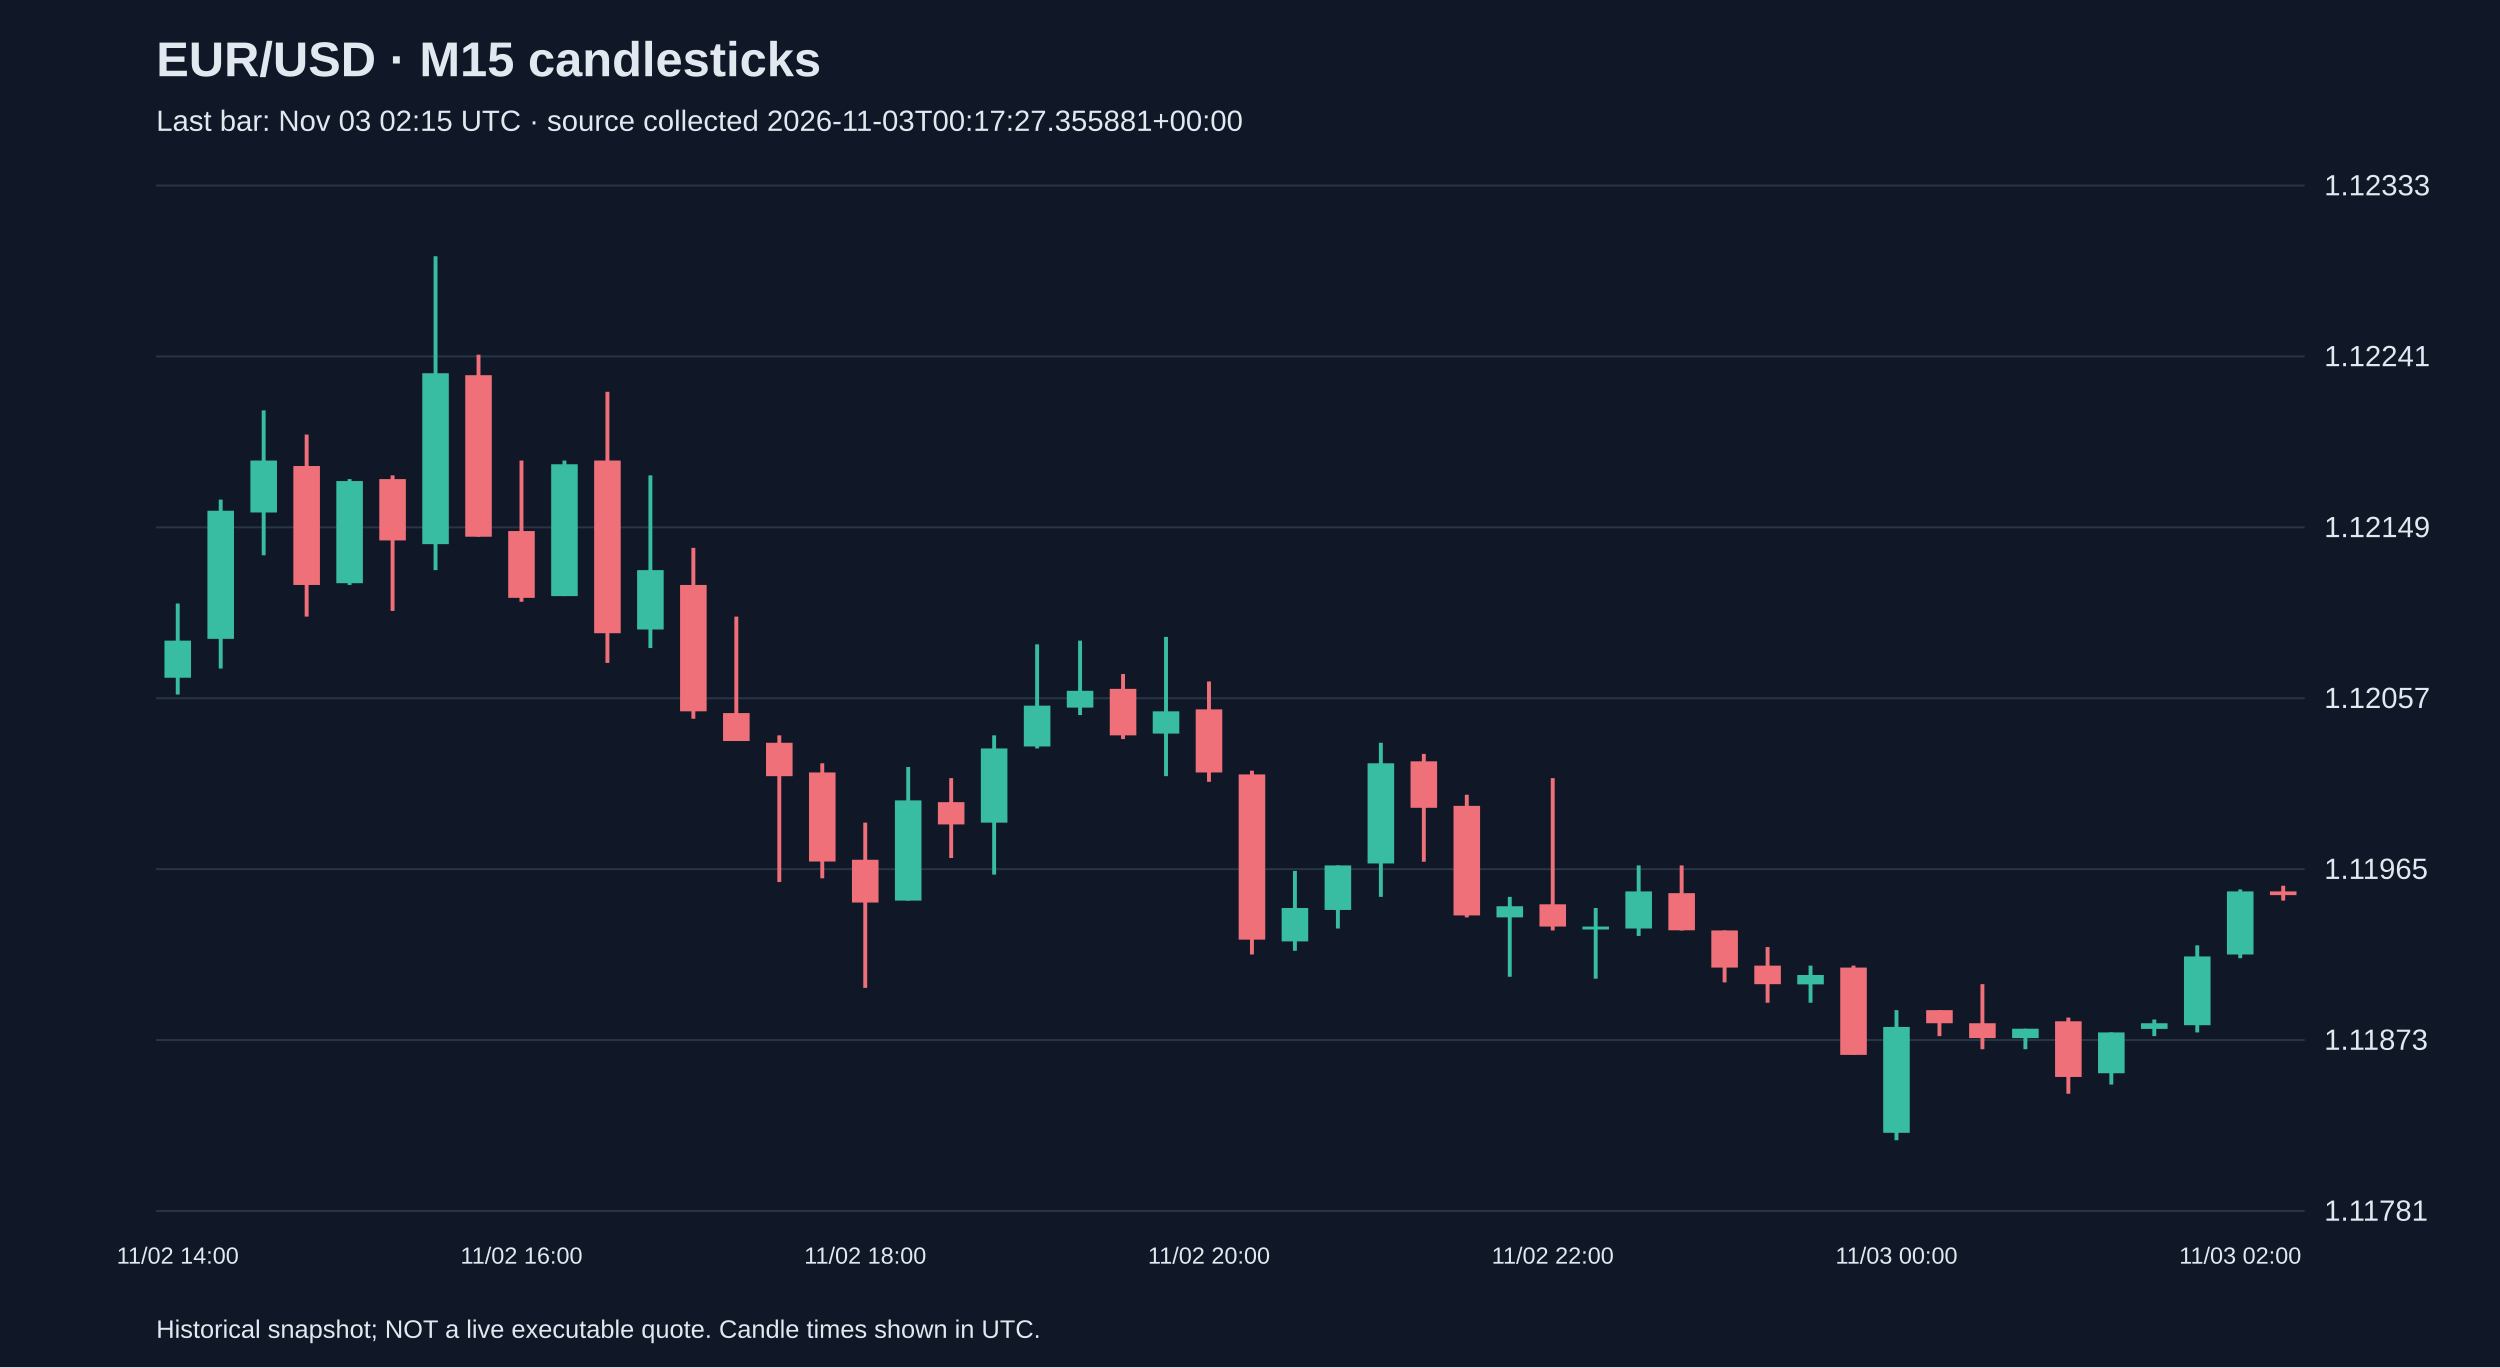
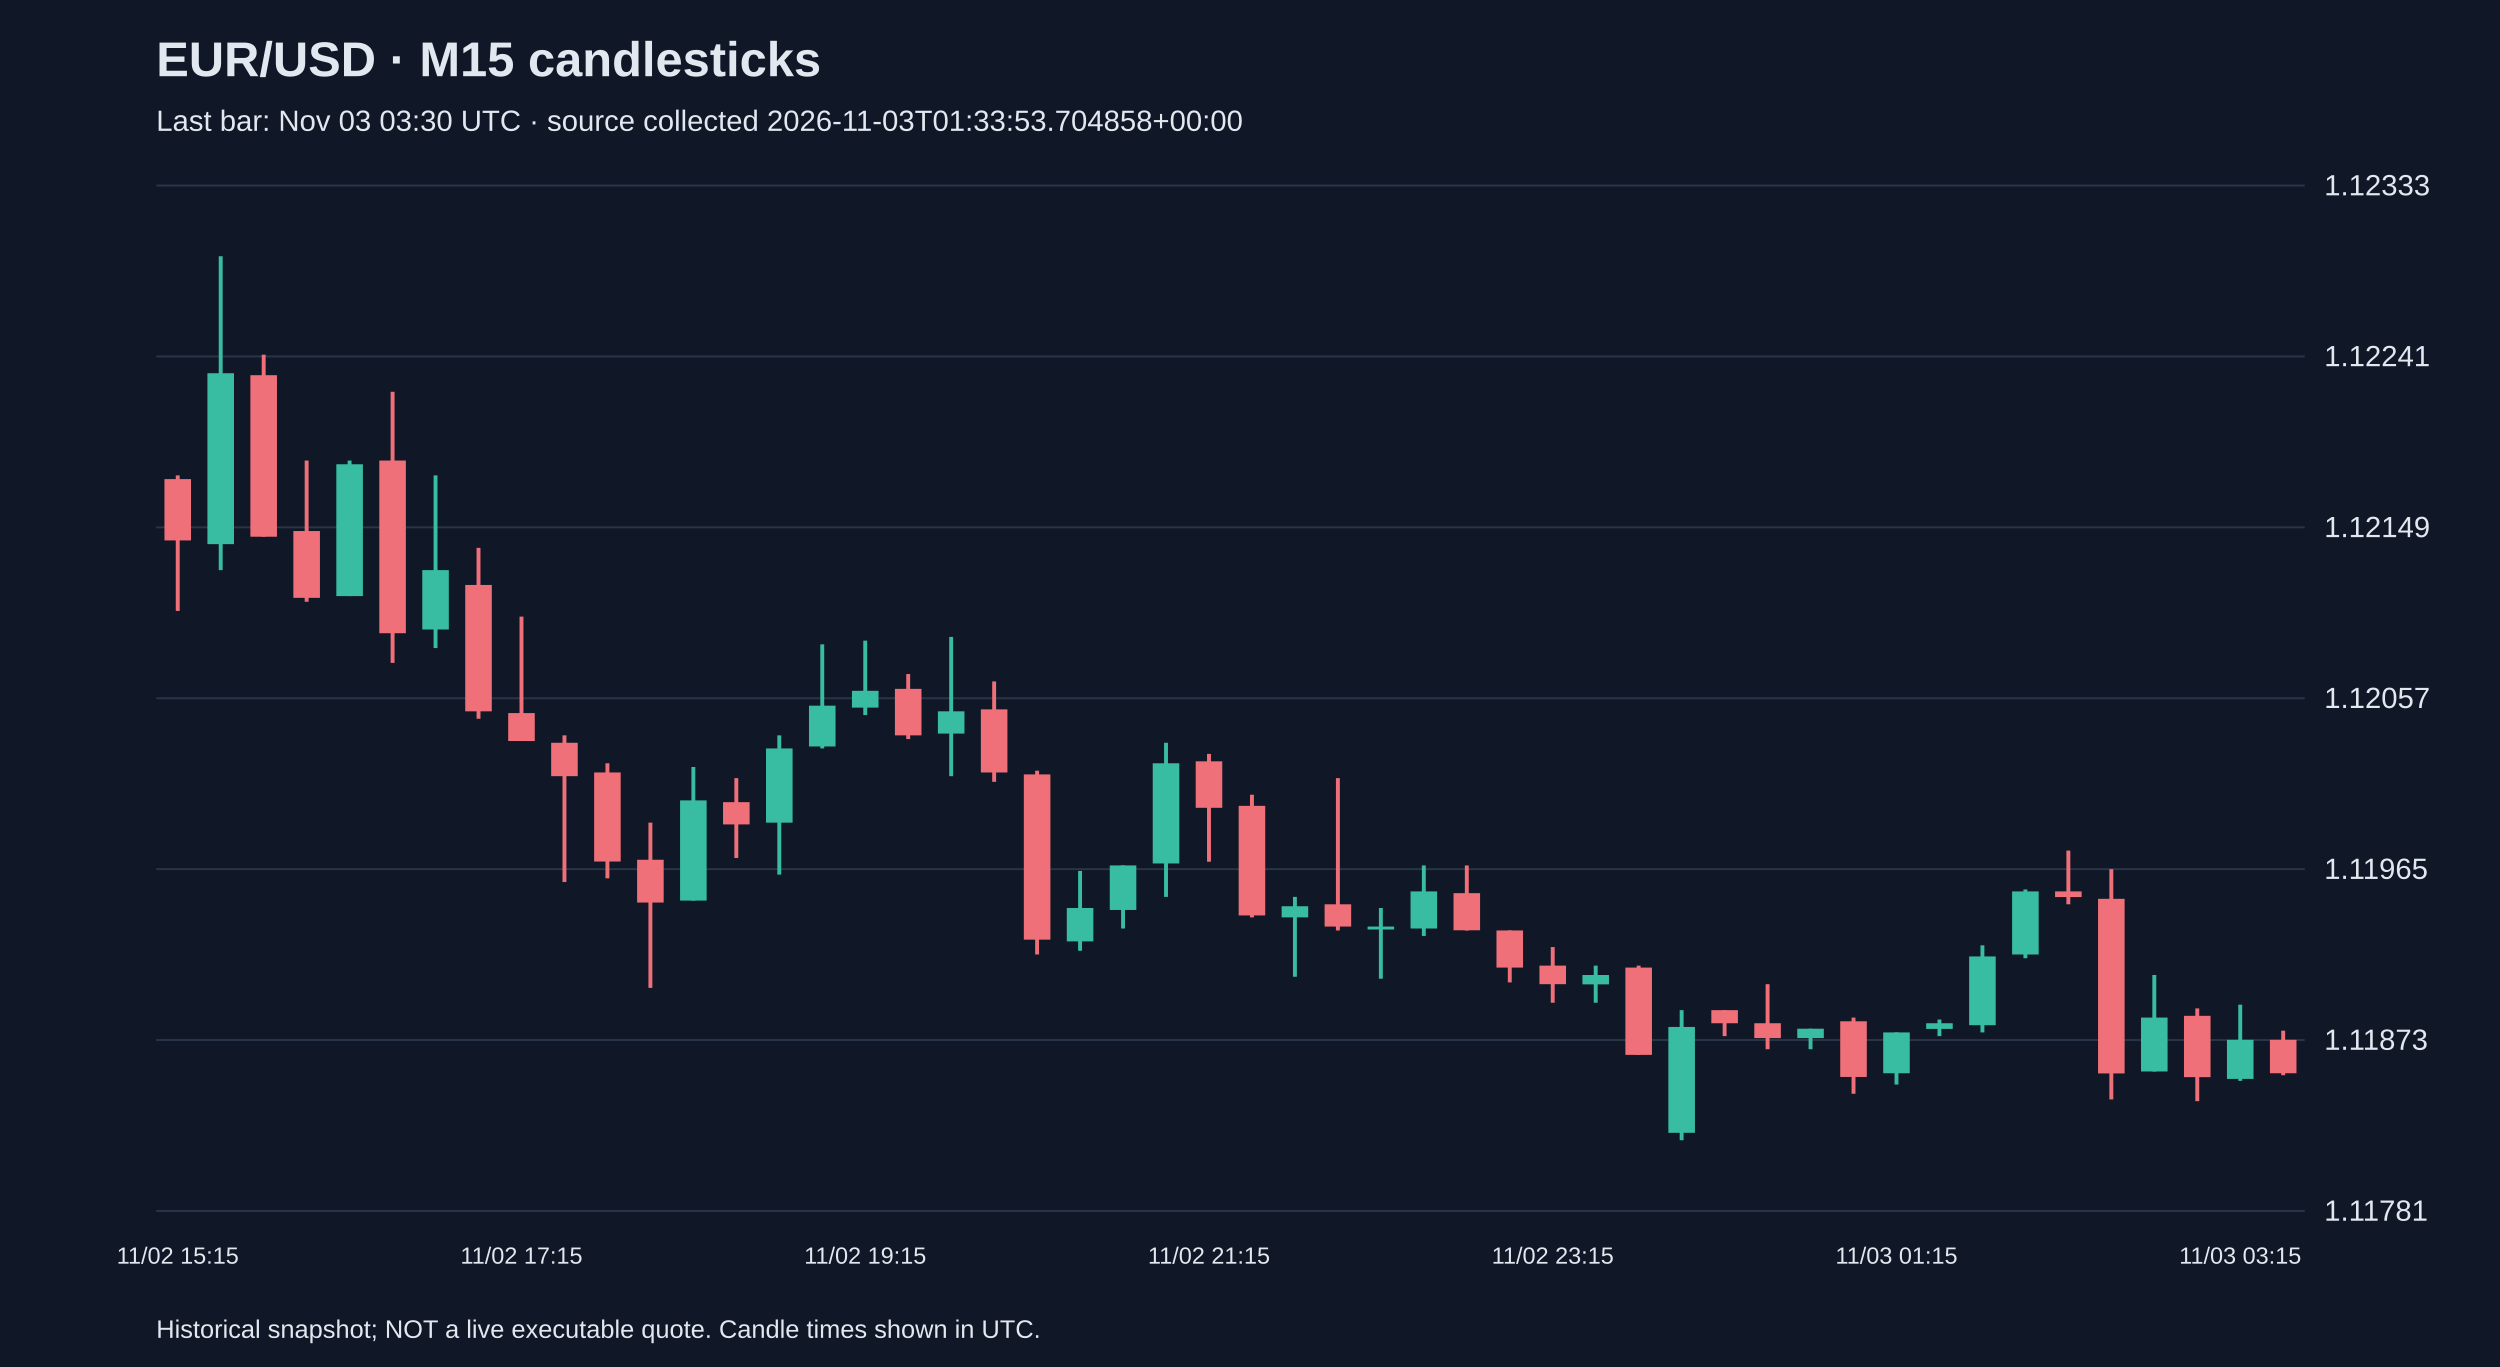
<svg xmlns="http://www.w3.org/2000/svg" viewBox="0 0 1280 700">
  <rect width="100%" height="100%" fill="#101827" />
  <style>text{font-family:Arial,sans-serif;fill:#e2e8f0}</style>
  <text x="80" y="39" font-size="25" font-weight="bold">EUR/USD · M15 candlesticks</text>
-   <text x="80" y="67" font-size="15" fill="#a6b1c5">Last bar: Nov 03 02:15 UTC · source collected 2026-11-03T00:17:27.355881+00:00</text>
+   <text x="80" y="67" font-size="15" fill="#a6b1c5">Last bar: Nov 03 03:30 UTC · source collected 2026-11-03T01:33:53.704858+00:00</text>
  <line x1="80" y1="620.0" x2="1180" y2="620.0" stroke="#283548" />
  <text x="1190" y="625.0" font-size="15">1.11781</text>
  <line x1="80" y1="532.5" x2="1180" y2="532.5" stroke="#283548" />
  <text x="1190" y="537.5" font-size="15">1.11873</text>
  <line x1="80" y1="445.0" x2="1180" y2="445.0" stroke="#283548" />
  <text x="1190" y="450.0" font-size="15">1.11965</text>
  <line x1="80" y1="357.5" x2="1180" y2="357.5" stroke="#283548" />
  <text x="1190" y="362.5" font-size="15">1.12057</text>
  <line x1="80" y1="270.0" x2="1180" y2="270.0" stroke="#283548" />
  <text x="1190" y="275.0" font-size="15">1.12149</text>
  <line x1="80" y1="182.5" x2="1180" y2="182.5" stroke="#283548" />
  <text x="1190" y="187.5" font-size="15">1.12241</text>
  <line x1="80" y1="95.0" x2="1180" y2="95.0" stroke="#283548" />
  <text x="1190" y="100.0" font-size="15">1.12333</text>
-   <line x1="91.0" y1="309.0" x2="91.0" y2="355.6" stroke="#38bca2" stroke-width="2" />
-   <rect x="84.2" y="328.0" width="13.6" height="19.0" fill="#38bca2" />
-   <text x="91.0" y="647" text-anchor="middle" font-size="12">11/02 14:00</text>
-   <line x1="113.0" y1="255.8" x2="113.0" y2="342.3" stroke="#38bca2" stroke-width="2" />
-   <rect x="106.2" y="261.5" width="13.6" height="65.6" fill="#38bca2" />
-   <line x1="135.0" y1="210.1" x2="135.0" y2="284.3" stroke="#38bca2" stroke-width="2" />
-   <rect x="128.2" y="235.8" width="13.6" height="26.6" fill="#38bca2" />
-   <line x1="157.0" y1="222.5" x2="157.0" y2="315.7" stroke="#f07079" stroke-width="2" />
-   <rect x="150.2" y="238.6" width="13.6" height="60.9" fill="#f07079" />
-   <line x1="179.0" y1="245.3" x2="179.0" y2="299.5" stroke="#38bca2" stroke-width="2" />
-   <rect x="172.2" y="246.3" width="13.6" height="52.3" fill="#38bca2" />
-   <line x1="201.0" y1="243.4" x2="201.0" y2="312.8" stroke="#f07079" stroke-width="2" />
-   <rect x="194.2" y="245.3" width="13.6" height="31.4" fill="#f07079" />
-   <line x1="223.0" y1="131.2" x2="223.0" y2="291.9" stroke="#38bca2" stroke-width="2" />
-   <rect x="216.2" y="191.1" width="13.6" height="87.5" fill="#38bca2" />
-   <line x1="245.0" y1="181.6" x2="245.0" y2="274.8" stroke="#f07079" stroke-width="2" />
-   <rect x="238.2" y="192.1" width="13.6" height="82.7" fill="#f07079" />
-   <line x1="267.0" y1="235.8" x2="267.0" y2="308.1" stroke="#f07079" stroke-width="2" />
-   <rect x="260.2" y="271.9" width="13.6" height="34.2" fill="#f07079" />
-   <text x="267.0" y="647" text-anchor="middle" font-size="12">11/02 16:00</text>
-   <line x1="289.0" y1="235.8" x2="289.0" y2="305.2" stroke="#38bca2" stroke-width="2" />
-   <rect x="282.2" y="237.7" width="13.6" height="67.5" fill="#38bca2" />
-   <line x1="311.0" y1="200.6" x2="311.0" y2="339.4" stroke="#f07079" stroke-width="2" />
-   <rect x="304.2" y="235.8" width="13.6" height="88.4" fill="#f07079" />
-   <line x1="333.0" y1="243.4" x2="333.0" y2="331.8" stroke="#38bca2" stroke-width="2" />
-   <rect x="326.2" y="291.9" width="13.6" height="30.4" fill="#38bca2" />
-   <line x1="355.0" y1="280.5" x2="355.0" y2="368.0" stroke="#f07079" stroke-width="2" />
-   <rect x="348.2" y="299.5" width="13.6" height="64.7" fill="#f07079" />
-   <line x1="377.0" y1="315.7" x2="377.0" y2="379.4" stroke="#f07079" stroke-width="2" />
-   <rect x="370.2" y="365.1" width="13.6" height="14.3" fill="#f07079" />
-   <line x1="399.0" y1="376.5" x2="399.0" y2="451.6" stroke="#f07079" stroke-width="2" />
-   <rect x="392.2" y="380.3" width="13.6" height="17.1" fill="#f07079" />
-   <line x1="421.0" y1="390.8" x2="421.0" y2="449.7" stroke="#f07079" stroke-width="2" />
-   <rect x="414.2" y="395.5" width="13.6" height="45.6" fill="#f07079" />
-   <line x1="443.0" y1="421.2" x2="443.0" y2="505.8" stroke="#f07079" stroke-width="2" />
-   <rect x="436.2" y="440.2" width="13.6" height="21.9" fill="#f07079" />
-   <text x="443.0" y="647" text-anchor="middle" font-size="12">11/02 18:00</text>
-   <line x1="465.0" y1="392.7" x2="465.0" y2="461.1" stroke="#38bca2" stroke-width="2" />
-   <rect x="458.2" y="409.8" width="13.6" height="51.3" fill="#38bca2" />
-   <line x1="487.0" y1="398.4" x2="487.0" y2="439.3" stroke="#f07079" stroke-width="2" />
-   <rect x="480.2" y="410.7" width="13.6" height="11.4" fill="#f07079" />
-   <line x1="509.0" y1="376.5" x2="509.0" y2="447.8" stroke="#38bca2" stroke-width="2" />
-   <rect x="502.2" y="383.2" width="13.6" height="38.0" fill="#38bca2" />
-   <line x1="531.0" y1="329.9" x2="531.0" y2="383.2" stroke="#38bca2" stroke-width="2" />
-   <rect x="524.2" y="361.3" width="13.6" height="20.9" fill="#38bca2" />
-   <line x1="553.0" y1="328.0" x2="553.0" y2="366.1" stroke="#38bca2" stroke-width="2" />
-   <rect x="546.2" y="353.7" width="13.6" height="8.6" fill="#38bca2" />
-   <line x1="575.0" y1="345.1" x2="575.0" y2="378.4" stroke="#f07079" stroke-width="2" />
-   <rect x="568.2" y="352.7" width="13.6" height="23.8" fill="#f07079" />
-   <line x1="597.0" y1="326.1" x2="597.0" y2="397.4" stroke="#38bca2" stroke-width="2" />
-   <rect x="590.2" y="364.2" width="13.6" height="11.4" fill="#38bca2" />
-   <line x1="619.0" y1="348.9" x2="619.0" y2="400.3" stroke="#f07079" stroke-width="2" />
-   <rect x="612.2" y="363.2" width="13.6" height="32.3" fill="#f07079" />
-   <text x="619.0" y="647" text-anchor="middle" font-size="12">11/02 20:00</text>
-   <line x1="641.0" y1="394.6" x2="641.0" y2="488.7" stroke="#f07079" stroke-width="2" />
-   <rect x="634.2" y="396.5" width="13.6" height="84.6" fill="#f07079" />
-   <line x1="663.0" y1="445.9" x2="663.0" y2="486.8" stroke="#38bca2" stroke-width="2" />
-   <rect x="656.2" y="464.9" width="13.6" height="17.1" fill="#38bca2" />
-   <line x1="685.0" y1="443.1" x2="685.0" y2="475.4" stroke="#38bca2" stroke-width="2" />
-   <rect x="678.2" y="443.1" width="13.6" height="22.8" fill="#38bca2" />
-   <line x1="707.0" y1="380.3" x2="707.0" y2="459.2" stroke="#38bca2" stroke-width="2" />
-   <rect x="700.2" y="390.8" width="13.6" height="51.3" fill="#38bca2" />
-   <line x1="729.0" y1="386.0" x2="729.0" y2="441.2" stroke="#f07079" stroke-width="2" />
-   <rect x="722.2" y="389.8" width="13.6" height="23.8" fill="#f07079" />
-   <line x1="751.0" y1="406.9" x2="751.0" y2="469.7" stroke="#f07079" stroke-width="2" />
-   <rect x="744.2" y="412.6" width="13.6" height="56.1" fill="#f07079" />
-   <line x1="773.0" y1="459.2" x2="773.0" y2="500.1" stroke="#38bca2" stroke-width="2" />
-   <rect x="766.2" y="464.0" width="13.6" height="5.7" fill="#38bca2" />
-   <line x1="795.0" y1="398.4" x2="795.0" y2="476.4" stroke="#f07079" stroke-width="2" />
-   <rect x="788.2" y="463.0" width="13.6" height="11.4" fill="#f07079" />
-   <text x="795.0" y="647" text-anchor="middle" font-size="12">11/02 22:00</text>
-   <line x1="817.0" y1="464.9" x2="817.0" y2="501.1" stroke="#38bca2" stroke-width="2" />
-   <rect x="810.2" y="474.4" width="13.6" height="1.5" fill="#38bca2" />
-   <line x1="839.0" y1="443.1" x2="839.0" y2="479.2" stroke="#38bca2" stroke-width="2" />
-   <rect x="832.2" y="456.4" width="13.6" height="19.0" fill="#38bca2" />
-   <line x1="861.0" y1="443.1" x2="861.0" y2="476.4" stroke="#f07079" stroke-width="2" />
-   <rect x="854.2" y="457.3" width="13.6" height="19.0" fill="#f07079" />
-   <line x1="883.0" y1="476.4" x2="883.0" y2="503.0" stroke="#f07079" stroke-width="2" />
-   <rect x="876.2" y="476.4" width="13.6" height="19.0" fill="#f07079" />
-   <line x1="905.0" y1="484.9" x2="905.0" y2="513.4" stroke="#f07079" stroke-width="2" />
-   <rect x="898.2" y="494.4" width="13.6" height="9.5" fill="#f07079" />
-   <line x1="927.0" y1="494.4" x2="927.0" y2="513.4" stroke="#38bca2" stroke-width="2" />
-   <rect x="920.2" y="499.2" width="13.6" height="4.8" fill="#38bca2" />
-   <line x1="949.0" y1="494.4" x2="949.0" y2="540.1" stroke="#f07079" stroke-width="2" />
-   <rect x="942.2" y="495.4" width="13.6" height="44.7" fill="#f07079" />
-   <line x1="971.0" y1="517.2" x2="971.0" y2="583.8" stroke="#38bca2" stroke-width="2" />
-   <rect x="964.2" y="525.8" width="13.6" height="54.2" fill="#38bca2" />
-   <text x="971.0" y="647" text-anchor="middle" font-size="12">11/03 00:00</text>
-   <line x1="993.0" y1="517.2" x2="993.0" y2="530.5" stroke="#f07079" stroke-width="2" />
-   <rect x="986.2" y="517.2" width="13.6" height="6.7" fill="#f07079" />
-   <line x1="1015.0" y1="503.9" x2="1015.0" y2="537.2" stroke="#f07079" stroke-width="2" />
-   <rect x="1008.2" y="523.9" width="13.6" height="7.6" fill="#f07079" />
-   <line x1="1037.0" y1="526.7" x2="1037.0" y2="537.2" stroke="#38bca2" stroke-width="2" />
-   <rect x="1030.2" y="526.7" width="13.6" height="4.8" fill="#38bca2" />
-   <line x1="1059.0" y1="521.0" x2="1059.0" y2="560.0" stroke="#f07079" stroke-width="2" />
-   <rect x="1052.2" y="522.9" width="13.6" height="28.5" fill="#f07079" />
-   <line x1="1081.0" y1="528.6" x2="1081.0" y2="555.3" stroke="#38bca2" stroke-width="2" />
-   <rect x="1074.2" y="528.6" width="13.6" height="20.9" fill="#38bca2" />
-   <line x1="1103.0" y1="522.0" x2="1103.0" y2="530.5" stroke="#38bca2" stroke-width="2" />
-   <rect x="1096.2" y="523.9" width="13.6" height="2.9" fill="#38bca2" />
-   <line x1="1125.0" y1="484.0" x2="1125.0" y2="528.6" stroke="#38bca2" stroke-width="2" />
-   <rect x="1118.2" y="489.7" width="13.6" height="35.2" fill="#38bca2" />
-   <line x1="1147.0" y1="455.4" x2="1147.0" y2="490.6" stroke="#38bca2" stroke-width="2" />
-   <rect x="1140.2" y="456.4" width="13.6" height="32.3" fill="#38bca2" />
-   <text x="1147.0" y="647" text-anchor="middle" font-size="12">11/03 02:00</text>
-   <line x1="1169.0" y1="453.5" x2="1169.0" y2="461.1" stroke="#f07079" stroke-width="2" />
-   <rect x="1162.2" y="456.4" width="13.6" height="1.9" fill="#f07079" />
+   <line x1="91.0" y1="243.4" x2="91.0" y2="312.8" stroke="#f07079" stroke-width="2" />
+   <rect x="84.2" y="245.3" width="13.6" height="31.4" fill="#f07079" />
+   <text x="91.0" y="647" text-anchor="middle" font-size="12">11/02 15:15</text>
+   <line x1="113.0" y1="131.2" x2="113.0" y2="291.9" stroke="#38bca2" stroke-width="2" />
+   <rect x="106.2" y="191.1" width="13.6" height="87.5" fill="#38bca2" />
+   <line x1="135.0" y1="181.6" x2="135.0" y2="274.8" stroke="#f07079" stroke-width="2" />
+   <rect x="128.2" y="192.1" width="13.6" height="82.7" fill="#f07079" />
+   <line x1="157.0" y1="235.8" x2="157.0" y2="308.1" stroke="#f07079" stroke-width="2" />
+   <rect x="150.2" y="271.9" width="13.6" height="34.2" fill="#f07079" />
+   <line x1="179.0" y1="235.8" x2="179.0" y2="305.2" stroke="#38bca2" stroke-width="2" />
+   <rect x="172.2" y="237.7" width="13.6" height="67.5" fill="#38bca2" />
+   <line x1="201.0" y1="200.6" x2="201.0" y2="339.4" stroke="#f07079" stroke-width="2" />
+   <rect x="194.2" y="235.8" width="13.6" height="88.4" fill="#f07079" />
+   <line x1="223.0" y1="243.4" x2="223.0" y2="331.8" stroke="#38bca2" stroke-width="2" />
+   <rect x="216.2" y="291.9" width="13.6" height="30.4" fill="#38bca2" />
+   <line x1="245.0" y1="280.5" x2="245.0" y2="368.0" stroke="#f07079" stroke-width="2" />
+   <rect x="238.2" y="299.5" width="13.6" height="64.7" fill="#f07079" />
+   <line x1="267.0" y1="315.7" x2="267.0" y2="379.4" stroke="#f07079" stroke-width="2" />
+   <rect x="260.2" y="365.1" width="13.6" height="14.3" fill="#f07079" />
+   <text x="267.0" y="647" text-anchor="middle" font-size="12">11/02 17:15</text>
+   <line x1="289.0" y1="376.5" x2="289.0" y2="451.6" stroke="#f07079" stroke-width="2" />
+   <rect x="282.2" y="380.3" width="13.6" height="17.1" fill="#f07079" />
+   <line x1="311.0" y1="390.8" x2="311.0" y2="449.7" stroke="#f07079" stroke-width="2" />
+   <rect x="304.2" y="395.5" width="13.6" height="45.6" fill="#f07079" />
+   <line x1="333.0" y1="421.2" x2="333.0" y2="505.8" stroke="#f07079" stroke-width="2" />
+   <rect x="326.2" y="440.2" width="13.6" height="21.9" fill="#f07079" />
+   <line x1="355.0" y1="392.7" x2="355.0" y2="461.1" stroke="#38bca2" stroke-width="2" />
+   <rect x="348.2" y="409.8" width="13.6" height="51.3" fill="#38bca2" />
+   <line x1="377.0" y1="398.4" x2="377.0" y2="439.3" stroke="#f07079" stroke-width="2" />
+   <rect x="370.2" y="410.7" width="13.6" height="11.4" fill="#f07079" />
+   <line x1="399.0" y1="376.5" x2="399.0" y2="447.8" stroke="#38bca2" stroke-width="2" />
+   <rect x="392.2" y="383.2" width="13.6" height="38.0" fill="#38bca2" />
+   <line x1="421.0" y1="329.9" x2="421.0" y2="383.2" stroke="#38bca2" stroke-width="2" />
+   <rect x="414.2" y="361.3" width="13.6" height="20.9" fill="#38bca2" />
+   <line x1="443.0" y1="328.0" x2="443.0" y2="366.1" stroke="#38bca2" stroke-width="2" />
+   <rect x="436.2" y="353.7" width="13.6" height="8.6" fill="#38bca2" />
+   <text x="443.0" y="647" text-anchor="middle" font-size="12">11/02 19:15</text>
+   <line x1="465.0" y1="345.1" x2="465.0" y2="378.4" stroke="#f07079" stroke-width="2" />
+   <rect x="458.2" y="352.7" width="13.6" height="23.8" fill="#f07079" />
+   <line x1="487.0" y1="326.1" x2="487.0" y2="397.4" stroke="#38bca2" stroke-width="2" />
+   <rect x="480.2" y="364.2" width="13.6" height="11.4" fill="#38bca2" />
+   <line x1="509.0" y1="348.9" x2="509.0" y2="400.3" stroke="#f07079" stroke-width="2" />
+   <rect x="502.2" y="363.2" width="13.6" height="32.3" fill="#f07079" />
+   <line x1="531.0" y1="394.6" x2="531.0" y2="488.7" stroke="#f07079" stroke-width="2" />
+   <rect x="524.2" y="396.5" width="13.6" height="84.6" fill="#f07079" />
+   <line x1="553.0" y1="445.9" x2="553.0" y2="486.8" stroke="#38bca2" stroke-width="2" />
+   <rect x="546.2" y="464.9" width="13.6" height="17.1" fill="#38bca2" />
+   <line x1="575.0" y1="443.1" x2="575.0" y2="475.4" stroke="#38bca2" stroke-width="2" />
+   <rect x="568.2" y="443.1" width="13.6" height="22.8" fill="#38bca2" />
+   <line x1="597.0" y1="380.3" x2="597.0" y2="459.2" stroke="#38bca2" stroke-width="2" />
+   <rect x="590.2" y="390.8" width="13.6" height="51.3" fill="#38bca2" />
+   <line x1="619.0" y1="386.0" x2="619.0" y2="441.2" stroke="#f07079" stroke-width="2" />
+   <rect x="612.2" y="389.8" width="13.6" height="23.8" fill="#f07079" />
+   <text x="619.0" y="647" text-anchor="middle" font-size="12">11/02 21:15</text>
+   <line x1="641.0" y1="406.9" x2="641.0" y2="469.7" stroke="#f07079" stroke-width="2" />
+   <rect x="634.2" y="412.6" width="13.6" height="56.1" fill="#f07079" />
+   <line x1="663.0" y1="459.2" x2="663.0" y2="500.1" stroke="#38bca2" stroke-width="2" />
+   <rect x="656.2" y="464.0" width="13.6" height="5.7" fill="#38bca2" />
+   <line x1="685.0" y1="398.4" x2="685.0" y2="476.4" stroke="#f07079" stroke-width="2" />
+   <rect x="678.2" y="463.0" width="13.6" height="11.4" fill="#f07079" />
+   <line x1="707.0" y1="464.9" x2="707.0" y2="501.1" stroke="#38bca2" stroke-width="2" />
+   <rect x="700.2" y="474.4" width="13.6" height="1.5" fill="#38bca2" />
+   <line x1="729.0" y1="443.1" x2="729.0" y2="479.2" stroke="#38bca2" stroke-width="2" />
+   <rect x="722.2" y="456.4" width="13.6" height="19.0" fill="#38bca2" />
+   <line x1="751.0" y1="443.1" x2="751.0" y2="476.4" stroke="#f07079" stroke-width="2" />
+   <rect x="744.2" y="457.3" width="13.6" height="19.0" fill="#f07079" />
+   <line x1="773.0" y1="476.4" x2="773.0" y2="503.0" stroke="#f07079" stroke-width="2" />
+   <rect x="766.2" y="476.4" width="13.6" height="19.0" fill="#f07079" />
+   <line x1="795.0" y1="484.9" x2="795.0" y2="513.4" stroke="#f07079" stroke-width="2" />
+   <rect x="788.2" y="494.4" width="13.6" height="9.5" fill="#f07079" />
+   <text x="795.0" y="647" text-anchor="middle" font-size="12">11/02 23:15</text>
+   <line x1="817.0" y1="494.4" x2="817.0" y2="513.4" stroke="#38bca2" stroke-width="2" />
+   <rect x="810.2" y="499.2" width="13.6" height="4.8" fill="#38bca2" />
+   <line x1="839.0" y1="494.4" x2="839.0" y2="540.1" stroke="#f07079" stroke-width="2" />
+   <rect x="832.2" y="495.4" width="13.6" height="44.7" fill="#f07079" />
+   <line x1="861.0" y1="517.2" x2="861.0" y2="583.8" stroke="#38bca2" stroke-width="2" />
+   <rect x="854.2" y="525.8" width="13.6" height="54.2" fill="#38bca2" />
+   <line x1="883.0" y1="517.2" x2="883.0" y2="530.5" stroke="#f07079" stroke-width="2" />
+   <rect x="876.2" y="517.2" width="13.6" height="6.7" fill="#f07079" />
+   <line x1="905.0" y1="503.9" x2="905.0" y2="537.2" stroke="#f07079" stroke-width="2" />
+   <rect x="898.2" y="523.9" width="13.6" height="7.6" fill="#f07079" />
+   <line x1="927.0" y1="526.7" x2="927.0" y2="537.2" stroke="#38bca2" stroke-width="2" />
+   <rect x="920.2" y="526.7" width="13.6" height="4.8" fill="#38bca2" />
+   <line x1="949.0" y1="521.0" x2="949.0" y2="560.0" stroke="#f07079" stroke-width="2" />
+   <rect x="942.2" y="522.9" width="13.6" height="28.5" fill="#f07079" />
+   <line x1="971.0" y1="528.6" x2="971.0" y2="555.3" stroke="#38bca2" stroke-width="2" />
+   <rect x="964.2" y="528.6" width="13.6" height="20.9" fill="#38bca2" />
+   <text x="971.0" y="647" text-anchor="middle" font-size="12">11/03 01:15</text>
+   <line x1="993.0" y1="522.0" x2="993.0" y2="530.5" stroke="#38bca2" stroke-width="2" />
+   <rect x="986.2" y="523.9" width="13.6" height="2.9" fill="#38bca2" />
+   <line x1="1015.0" y1="484.0" x2="1015.0" y2="528.6" stroke="#38bca2" stroke-width="2" />
+   <rect x="1008.2" y="489.7" width="13.6" height="35.2" fill="#38bca2" />
+   <line x1="1037.0" y1="455.4" x2="1037.0" y2="490.6" stroke="#38bca2" stroke-width="2" />
+   <rect x="1030.2" y="456.4" width="13.6" height="32.3" fill="#38bca2" />
+   <line x1="1059.0" y1="435.5" x2="1059.0" y2="463.0" stroke="#f07079" stroke-width="2" />
+   <rect x="1052.2" y="456.4" width="13.6" height="2.9" fill="#f07079" />
+   <line x1="1081.0" y1="445.0" x2="1081.0" y2="562.9" stroke="#f07079" stroke-width="2" />
+   <rect x="1074.2" y="460.2" width="13.6" height="89.4" fill="#f07079" />
+   <line x1="1103.0" y1="499.2" x2="1103.0" y2="548.6" stroke="#38bca2" stroke-width="2" />
+   <rect x="1096.2" y="521.0" width="13.6" height="27.6" fill="#38bca2" />
+   <line x1="1125.0" y1="516.3" x2="1125.0" y2="563.8" stroke="#f07079" stroke-width="2" />
+   <rect x="1118.2" y="520.1" width="13.6" height="31.4" fill="#f07079" />
+   <line x1="1147.0" y1="514.4" x2="1147.0" y2="553.4" stroke="#38bca2" stroke-width="2" />
+   <rect x="1140.2" y="532.4" width="13.6" height="20.0" fill="#38bca2" />
+   <text x="1147.0" y="647" text-anchor="middle" font-size="12">11/03 03:15</text>
+   <line x1="1169.0" y1="527.7" x2="1169.0" y2="550.5" stroke="#f07079" stroke-width="2" />
+   <rect x="1162.2" y="532.4" width="13.6" height="17.1" fill="#f07079" />
  <text x="80" y="685" font-size="13">Historical snapshot; NOT a live executable quote. Candle times shown in UTC.</text>
</svg>
